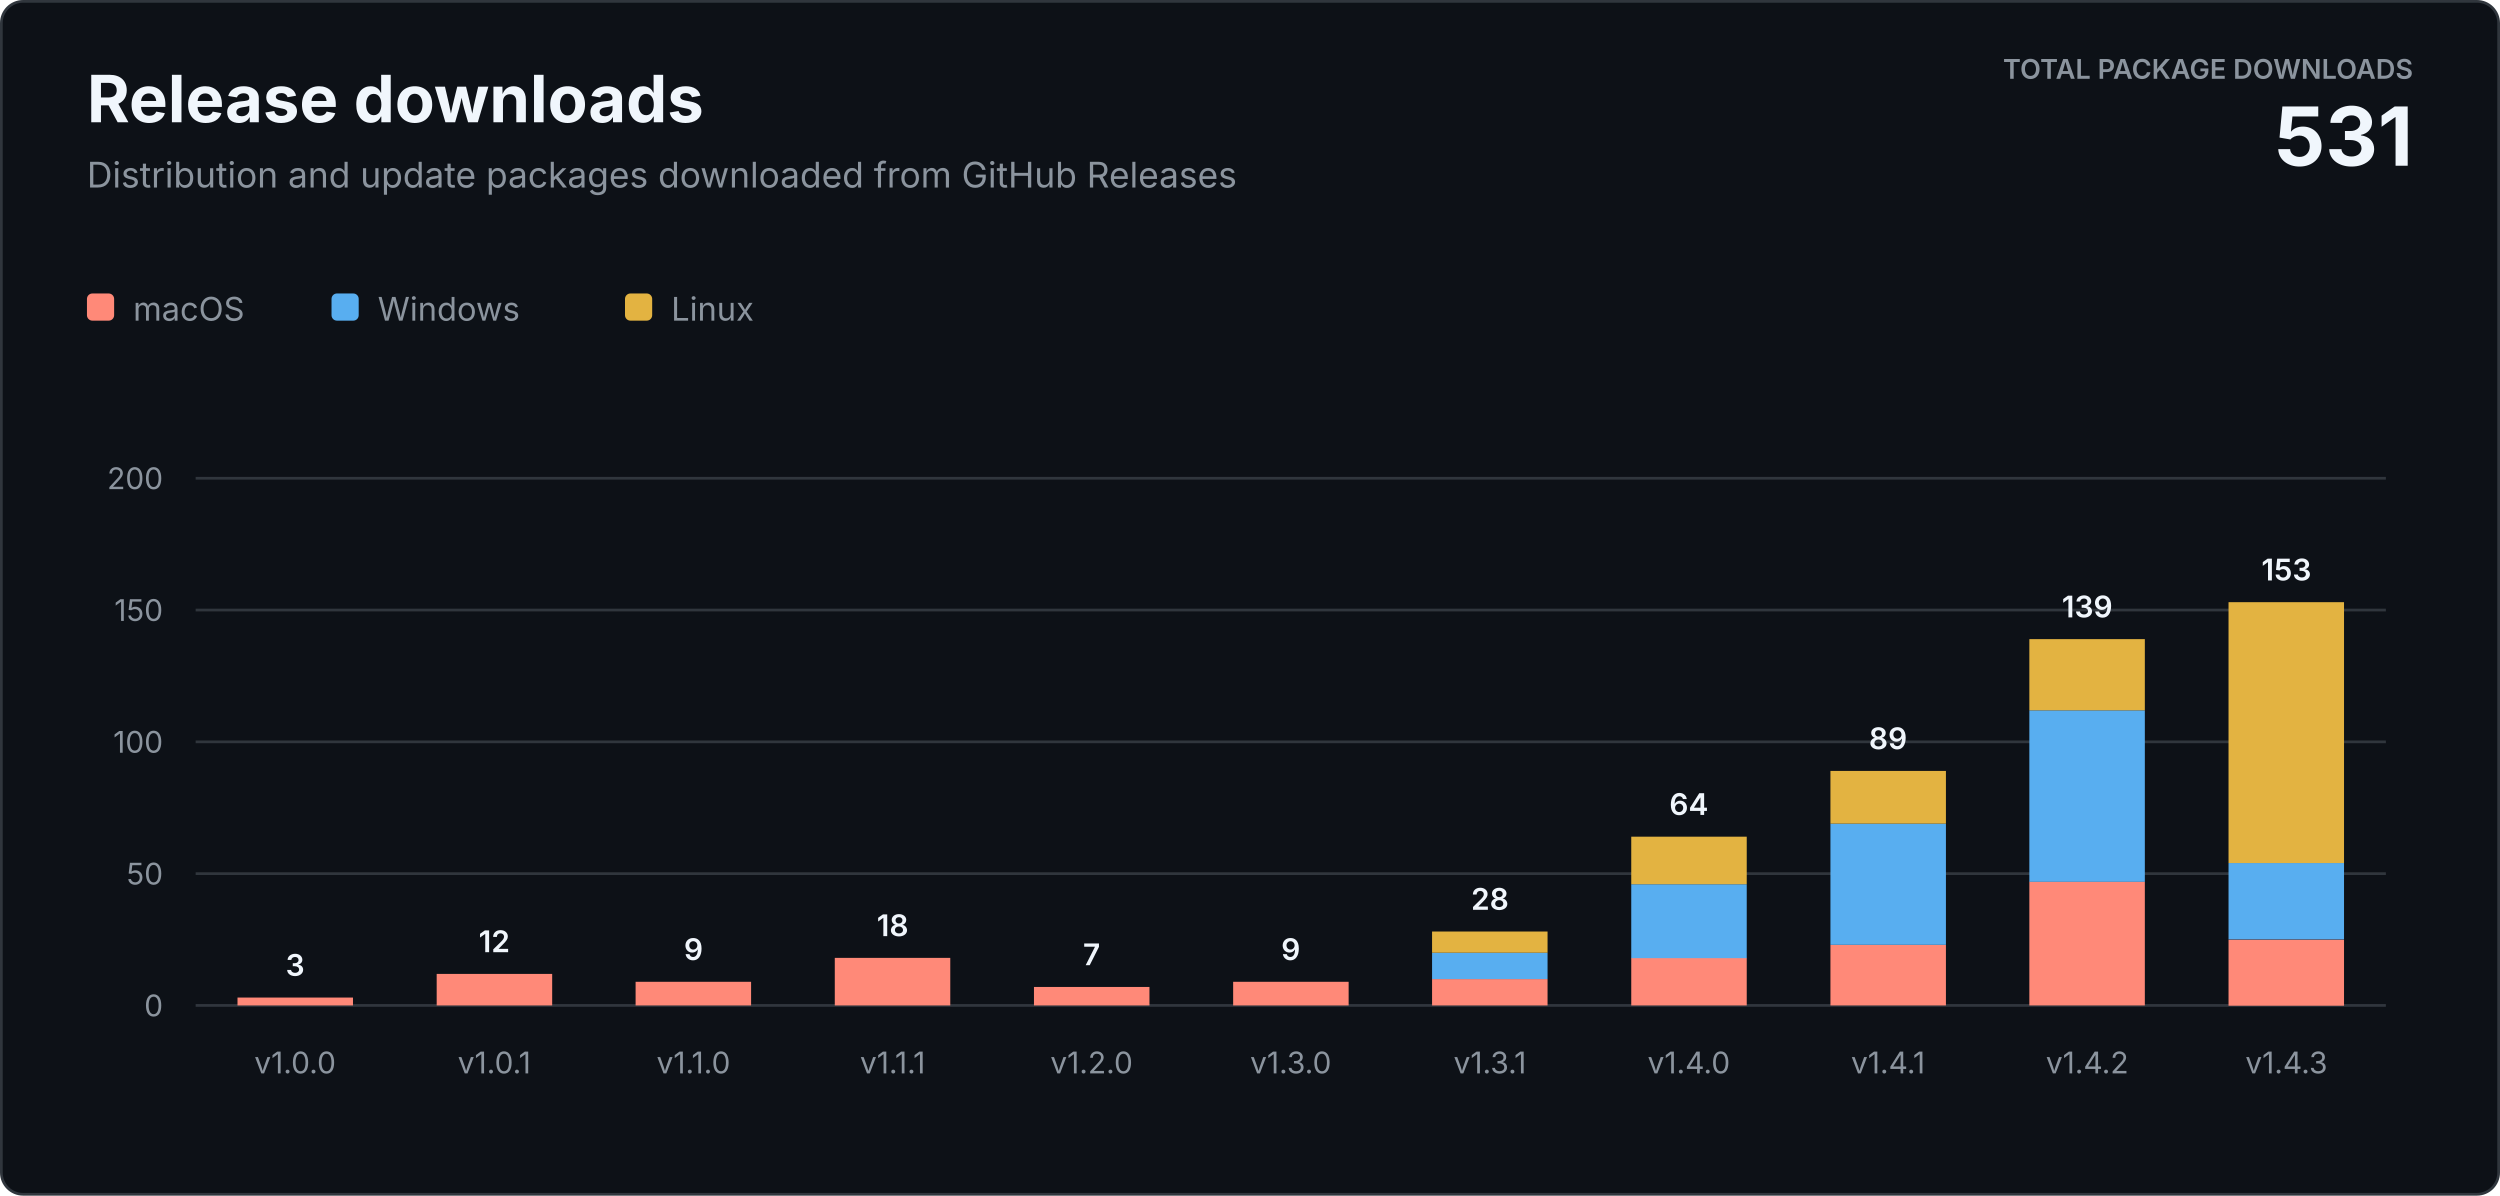
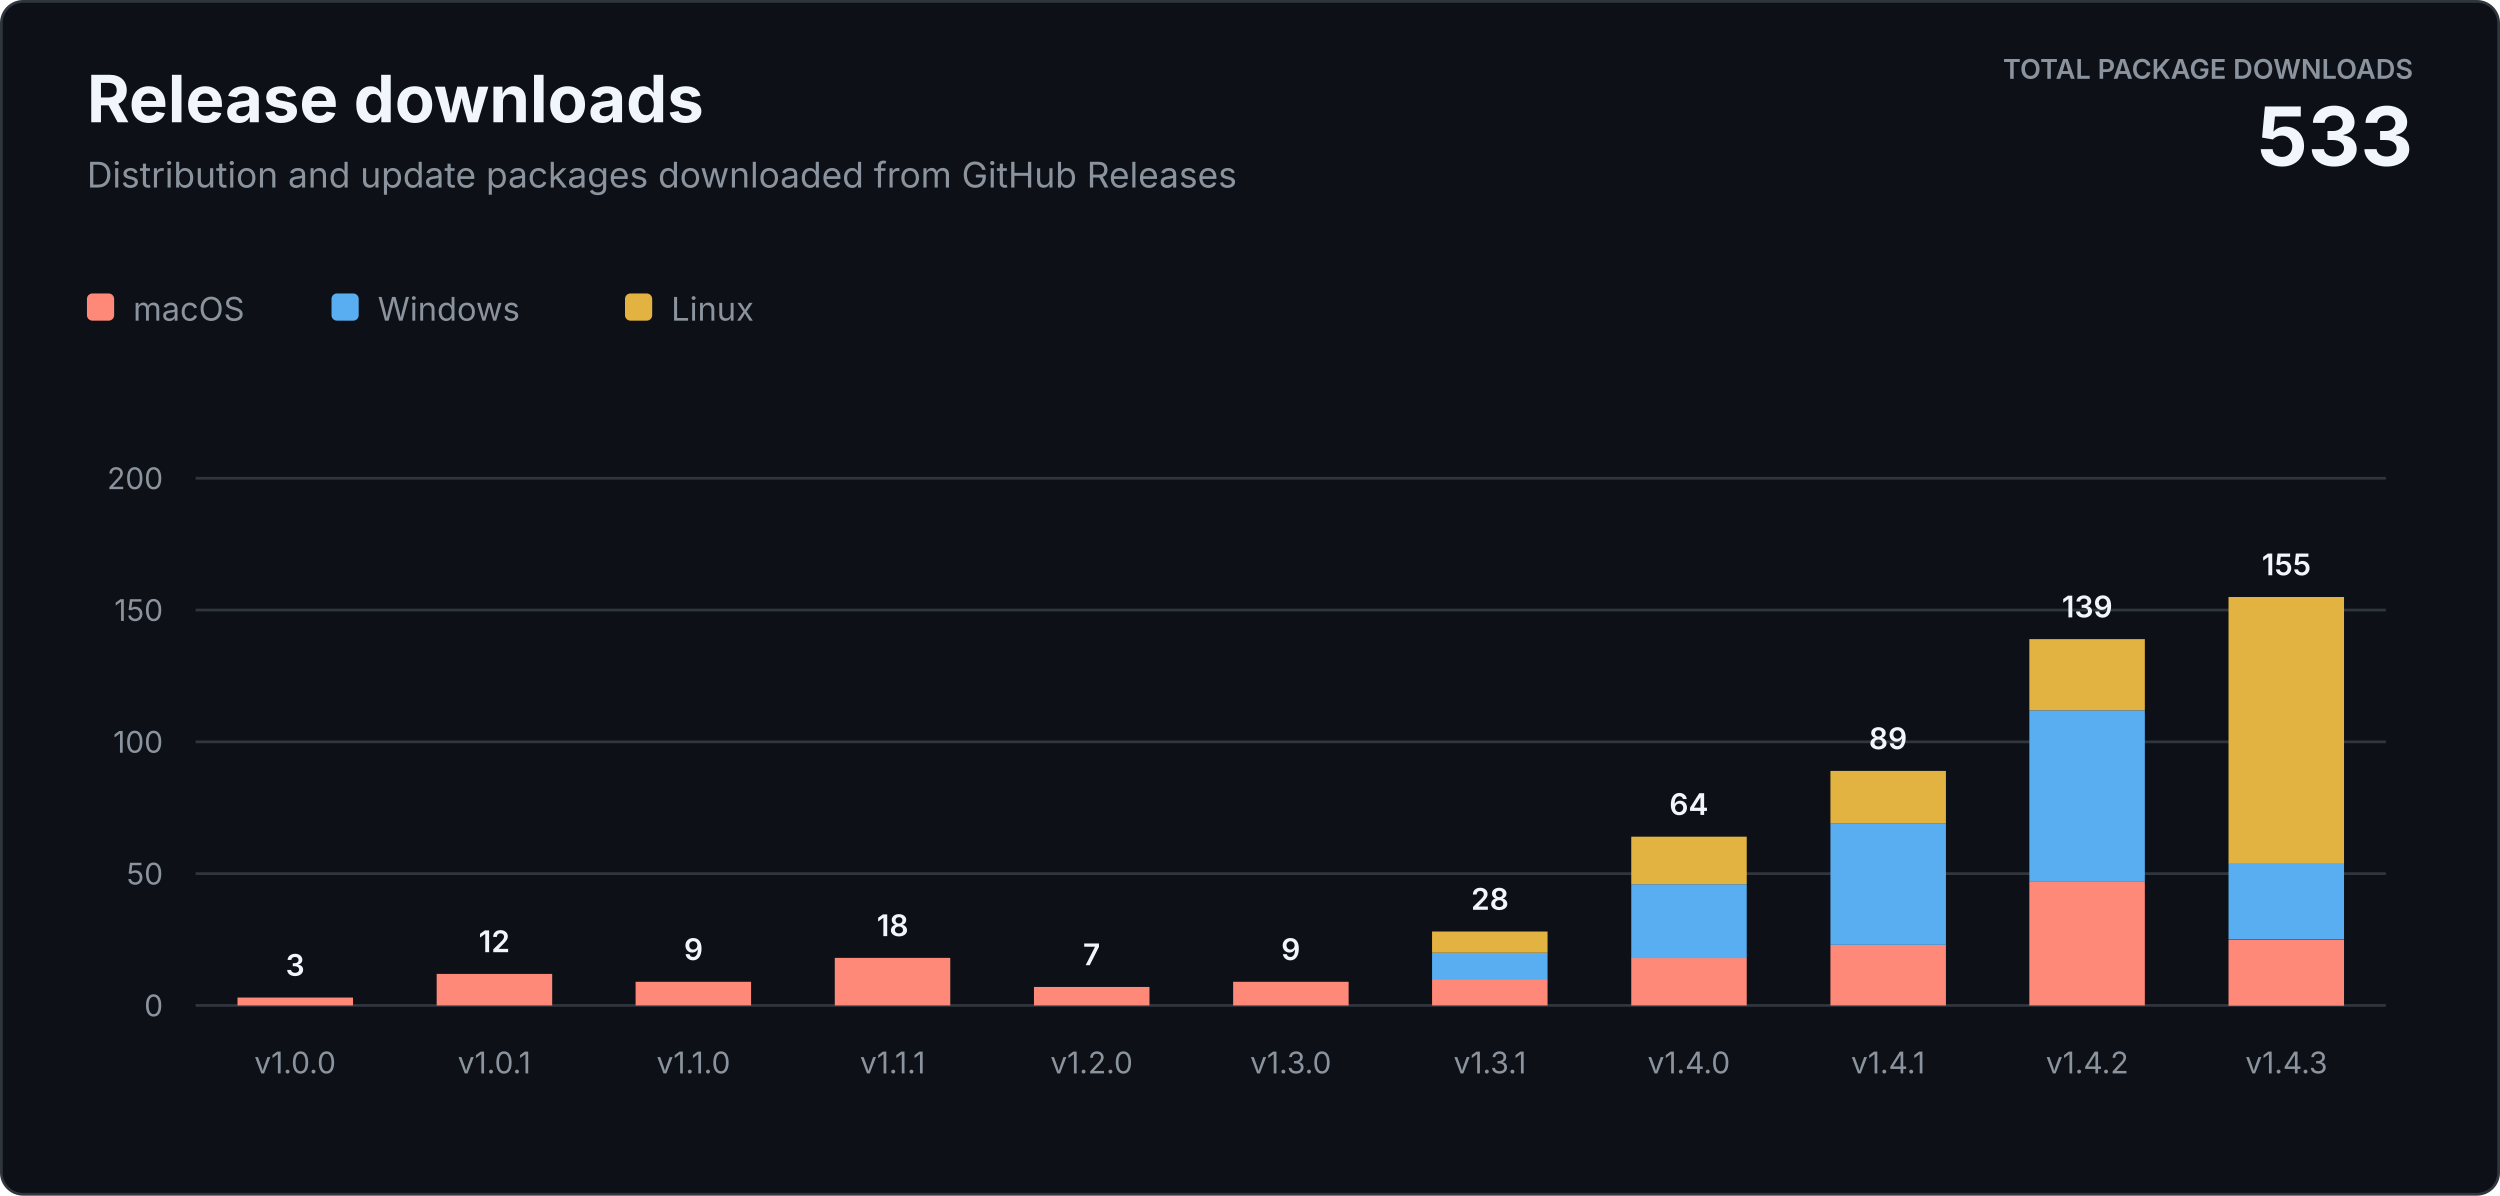
<svg xmlns="http://www.w3.org/2000/svg" width="920" height="440" viewBox="0 0 920 440" role="img" aria-labelledby="title description">
  <style>
    text { font-family: -apple-system, BlinkMacSystemFont, "Segoe UI", sans-serif; letter-spacing: 0; }
    .heading { fill: #f0f6fc; font-size: 24px; font-weight: 700; }
    .subtitle { fill: #8b949e; font-size: 13px; }
    .total-label { fill: #8b949e; font-size: 10px; font-weight: 600; }
    .total-value { fill: #f0f6fc; font-size: 30px; font-weight: 700; }
    .axis { fill: #8b949e; font-size: 11px; }
    .value { fill: #f0f6fc; font-size: 11px; font-weight: 600; }
    .legend { fill: #8b949e; font-size: 12px; }
  </style>
  <rect x="0.5" y="0.5" width="919" height="439" rx="8" fill="#0d1117" stroke="#30363d" />
  <text class="heading" x="32" y="45">Release downloads</text>
  <text class="subtitle" x="32" y="69">Distribution and update packages downloaded from GitHub Releases</text>
  <text class="total-label" x="888" y="29" text-anchor="end">TOTAL PACKAGE DOWNLOADS</text>
-   <text class="total-value" x="888" y="61" text-anchor="end">531</text>
+   <text class="total-value" x="888" y="61" text-anchor="end">533</text>
  <g transform="translate(32 108)">
    <rect width="10" height="10" rx="2" fill="#ff8978" />
    <text class="legend" x="17" y="10">macOS</text>
    <rect x="90" width="10" height="10" rx="2" fill="#58aef0" />
    <text class="legend" x="107" y="10">Windows</text>
    <rect x="198" width="10" height="10" rx="2" fill="#e3b341" />
    <text class="legend" x="215" y="10">Linux</text>
  </g>
  <line x1="72" y1="370" x2="878" y2="370" stroke="#30363d" />
  <text class="axis" x="60" y="374" text-anchor="end">0</text>
  <line x1="72" y1="321.5" x2="878" y2="321.5" stroke="#30363d" />
  <text class="axis" x="60" y="325.5" text-anchor="end">50</text>
  <line x1="72" y1="273" x2="878" y2="273" stroke="#30363d" />
  <text class="axis" x="60" y="277" text-anchor="end">100</text>
  <line x1="72" y1="224.5" x2="878" y2="224.5" stroke="#30363d" />
  <text class="axis" x="60" y="228.5" text-anchor="end">150</text>
  <line x1="72" y1="176" x2="878" y2="176" stroke="#30363d" />
  <text class="axis" x="60" y="180" text-anchor="end">200</text>
  <rect x="87.4" y="367.1" width="42.5" height="2.9" fill="#ff8978" />
  <text class="value" x="108.6" y="359.1" text-anchor="middle">3</text>
  <text class="axis" x="108.6" y="395" text-anchor="middle">v1.0.0</text>
  <rect x="160.7" y="358.4" width="42.5" height="11.6" fill="#ff8978" />
  <text class="value" x="181.9" y="350.4" text-anchor="middle">12</text>
  <text class="axis" x="181.9" y="395" text-anchor="middle">v1.0.1</text>
  <rect x="233.9" y="361.3" width="42.5" height="8.7" fill="#ff8978" />
  <text class="value" x="255.2" y="353.3" text-anchor="middle">9</text>
  <text class="axis" x="255.2" y="395" text-anchor="middle">v1.1.0</text>
  <rect x="307.2" y="352.5" width="42.5" height="17.5" fill="#ff8978" />
  <text class="value" x="328.5" y="344.5" text-anchor="middle">18</text>
  <text class="axis" x="328.5" y="395" text-anchor="middle">v1.1.1</text>
  <rect x="380.5" y="363.2" width="42.5" height="6.8" fill="#ff8978" />
  <text class="value" x="401.7" y="355.2" text-anchor="middle">7</text>
  <text class="axis" x="401.7" y="395" text-anchor="middle">v1.2.0</text>
  <rect x="453.8" y="361.3" width="42.5" height="8.7" fill="#ff8978" />
  <text class="value" x="475.0" y="353.3" text-anchor="middle">9</text>
  <text class="axis" x="475.0" y="395" text-anchor="middle">v1.3.0</text>
  <rect x="527.0" y="360.3" width="42.5" height="9.7" fill="#ff8978" />
  <rect x="527.0" y="350.6" width="42.5" height="9.7" fill="#58aef0" />
  <rect x="527.0" y="342.8" width="42.5" height="7.8" fill="#e3b341" />
  <text class="value" x="548.3" y="334.8" text-anchor="middle">28</text>
  <text class="axis" x="548.3" y="395" text-anchor="middle">v1.3.1</text>
  <rect x="600.3" y="352.5" width="42.5" height="17.5" fill="#ff8978" />
  <rect x="600.3" y="325.4" width="42.5" height="27.2" fill="#58aef0" />
  <rect x="600.3" y="307.9" width="42.5" height="17.5" fill="#e3b341" />
  <text class="value" x="621.5" y="299.9" text-anchor="middle">64</text>
  <text class="axis" x="621.5" y="395" text-anchor="middle">v1.4.0</text>
  <rect x="673.6" y="347.7" width="42.5" height="22.3" fill="#ff8978" />
  <rect x="673.6" y="303.1" width="42.5" height="44.6" fill="#58aef0" />
  <rect x="673.6" y="283.7" width="42.5" height="19.4" fill="#e3b341" />
  <text class="value" x="694.8" y="275.7" text-anchor="middle">89</text>
  <text class="axis" x="694.8" y="395" text-anchor="middle">v1.4.1</text>
  <rect x="746.8" y="324.4" width="42.5" height="45.6" fill="#ff8978" />
  <rect x="746.8" y="261.4" width="42.5" height="63.1" fill="#58aef0" />
  <rect x="746.8" y="235.2" width="42.5" height="26.2" fill="#e3b341" />
  <text class="value" x="768.1" y="227.2" text-anchor="middle">139</text>
  <text class="axis" x="768.1" y="395" text-anchor="middle">v1.4.2</text>
  <rect x="820.1" y="345.8" width="42.5" height="24.3" fill="#ff8978" />
  <rect x="820.1" y="317.6" width="42.5" height="28.1" fill="#58aef0" />
-   <rect x="820.1" y="221.6" width="42.5" height="96.0" fill="#e3b341" />
-   <text class="value" x="841.4" y="213.6" text-anchor="middle">153</text>
+   <rect x="820.1" y="219.7" width="42.5" height="98.0" fill="#e3b341" />
+   <text class="value" x="841.4" y="211.7" text-anchor="middle">155</text>
  <text class="axis" x="841.4" y="395" text-anchor="middle">v1.4.3</text>
</svg>
